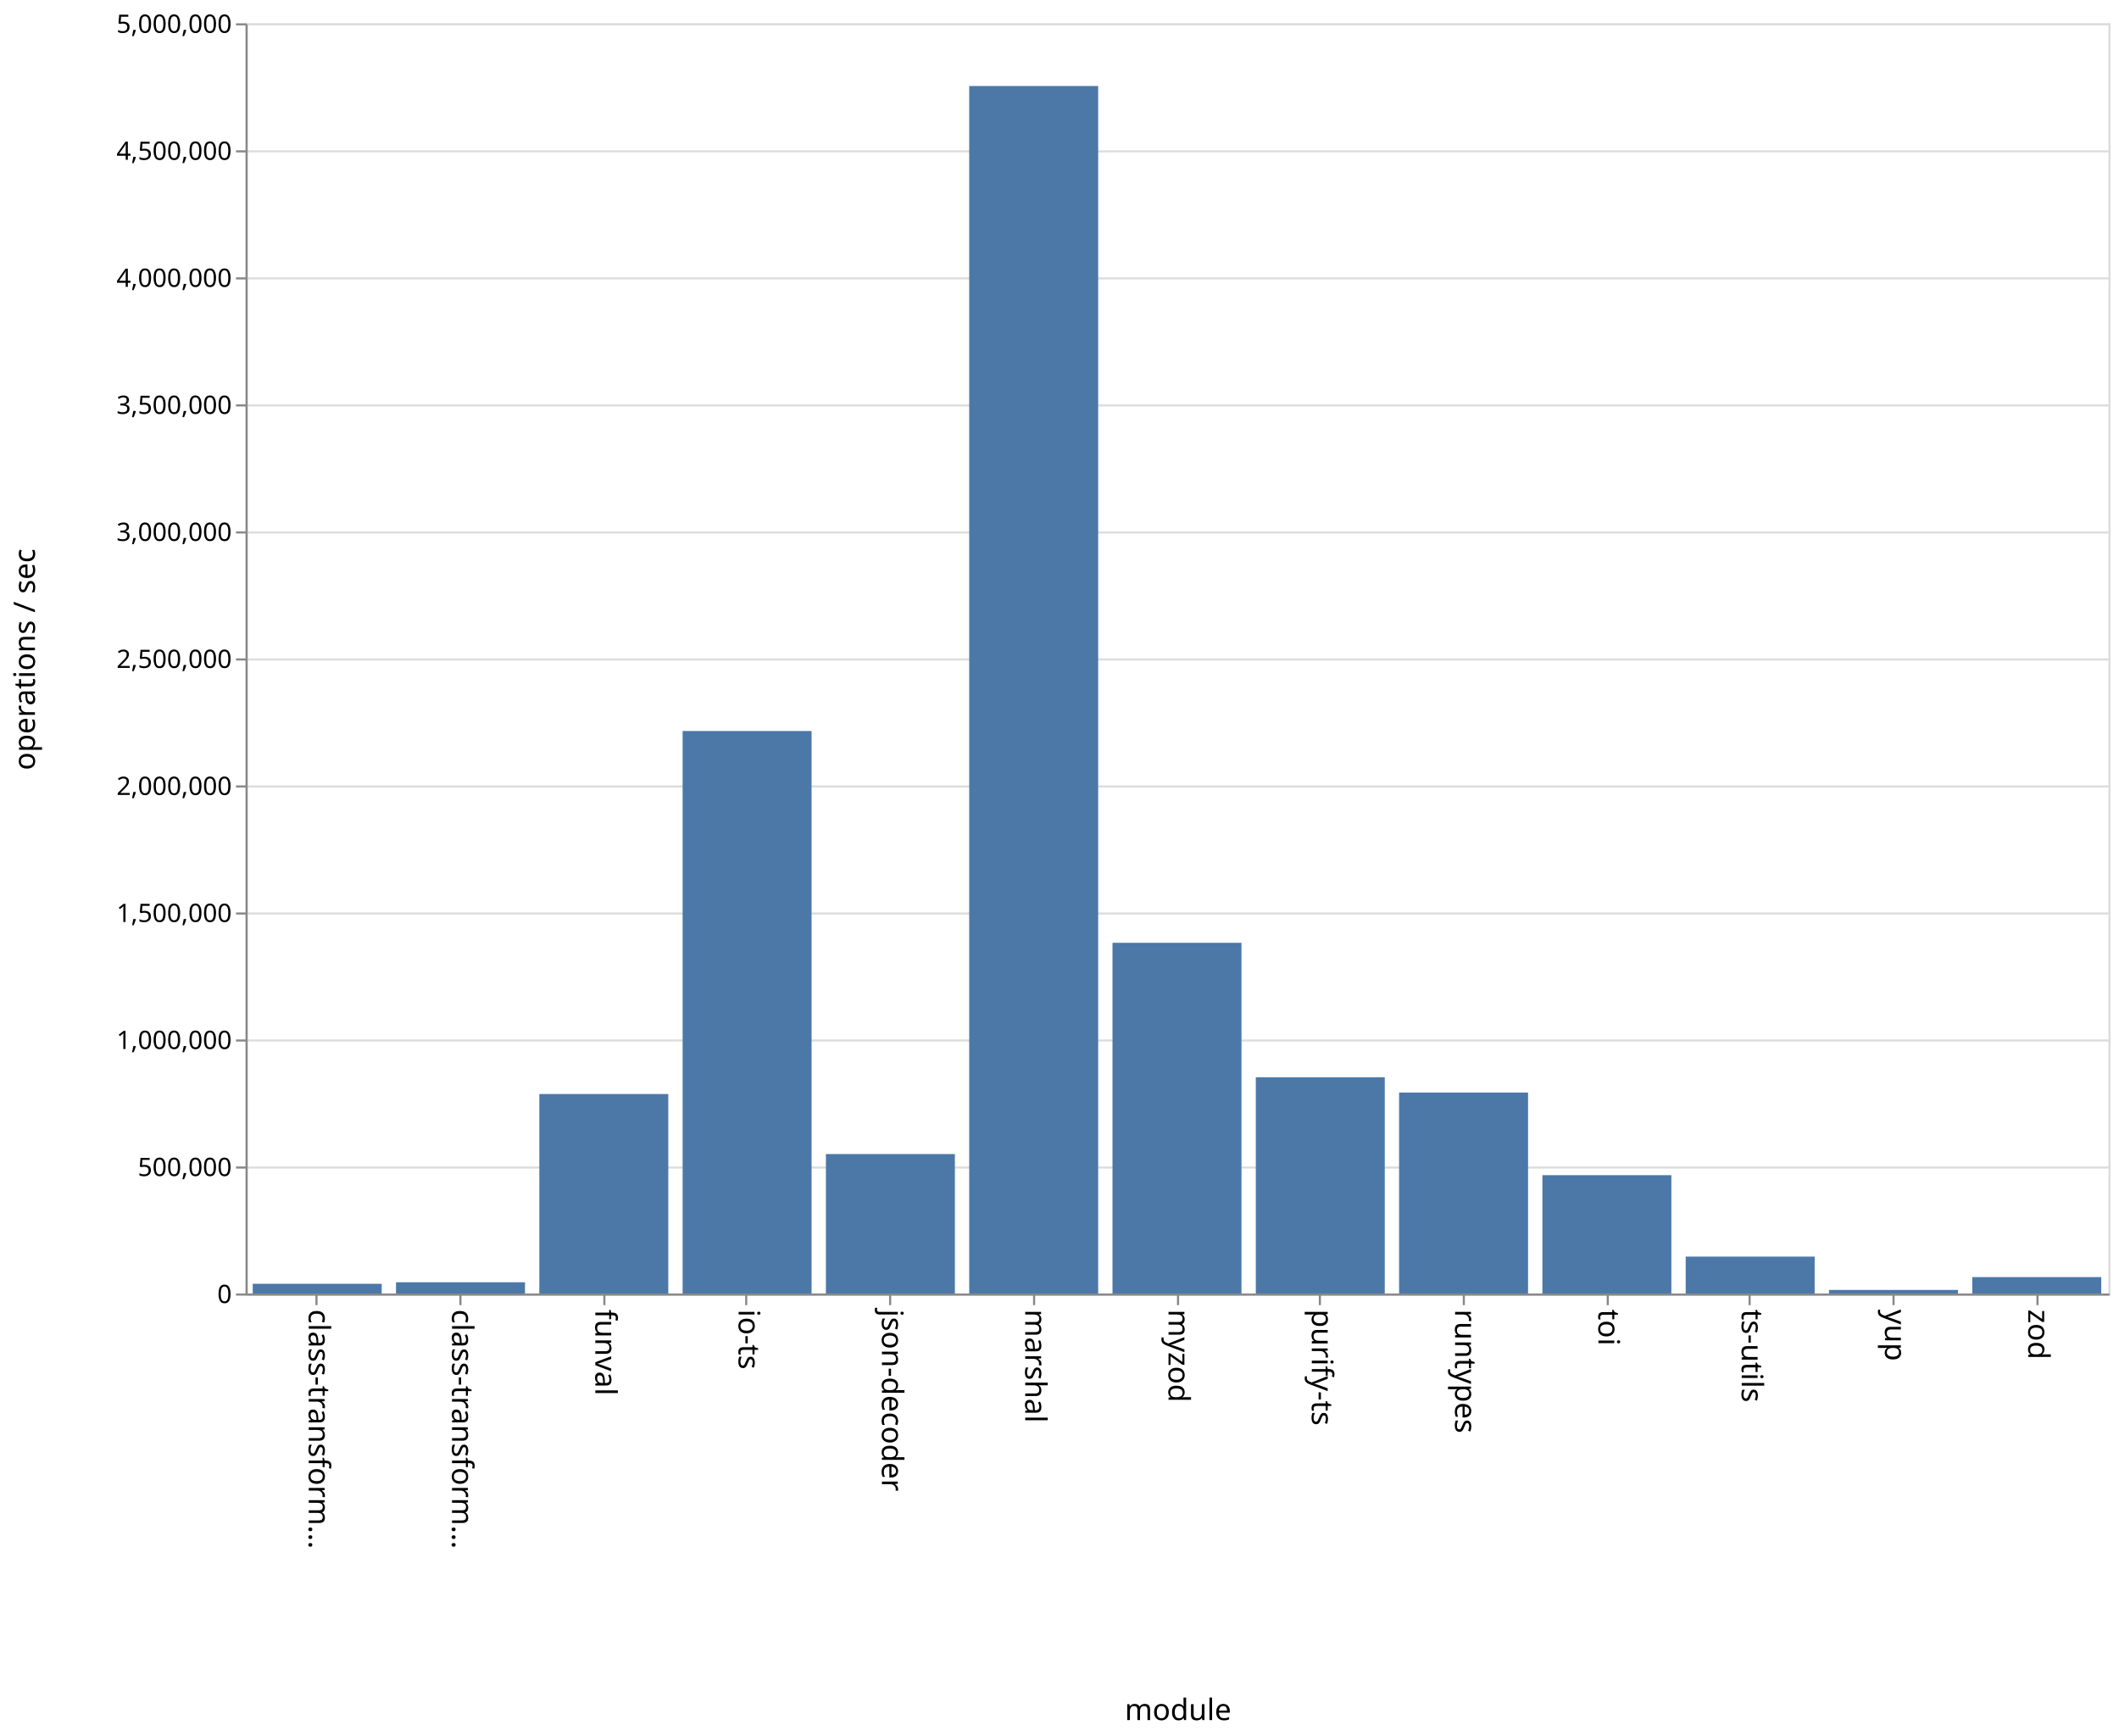
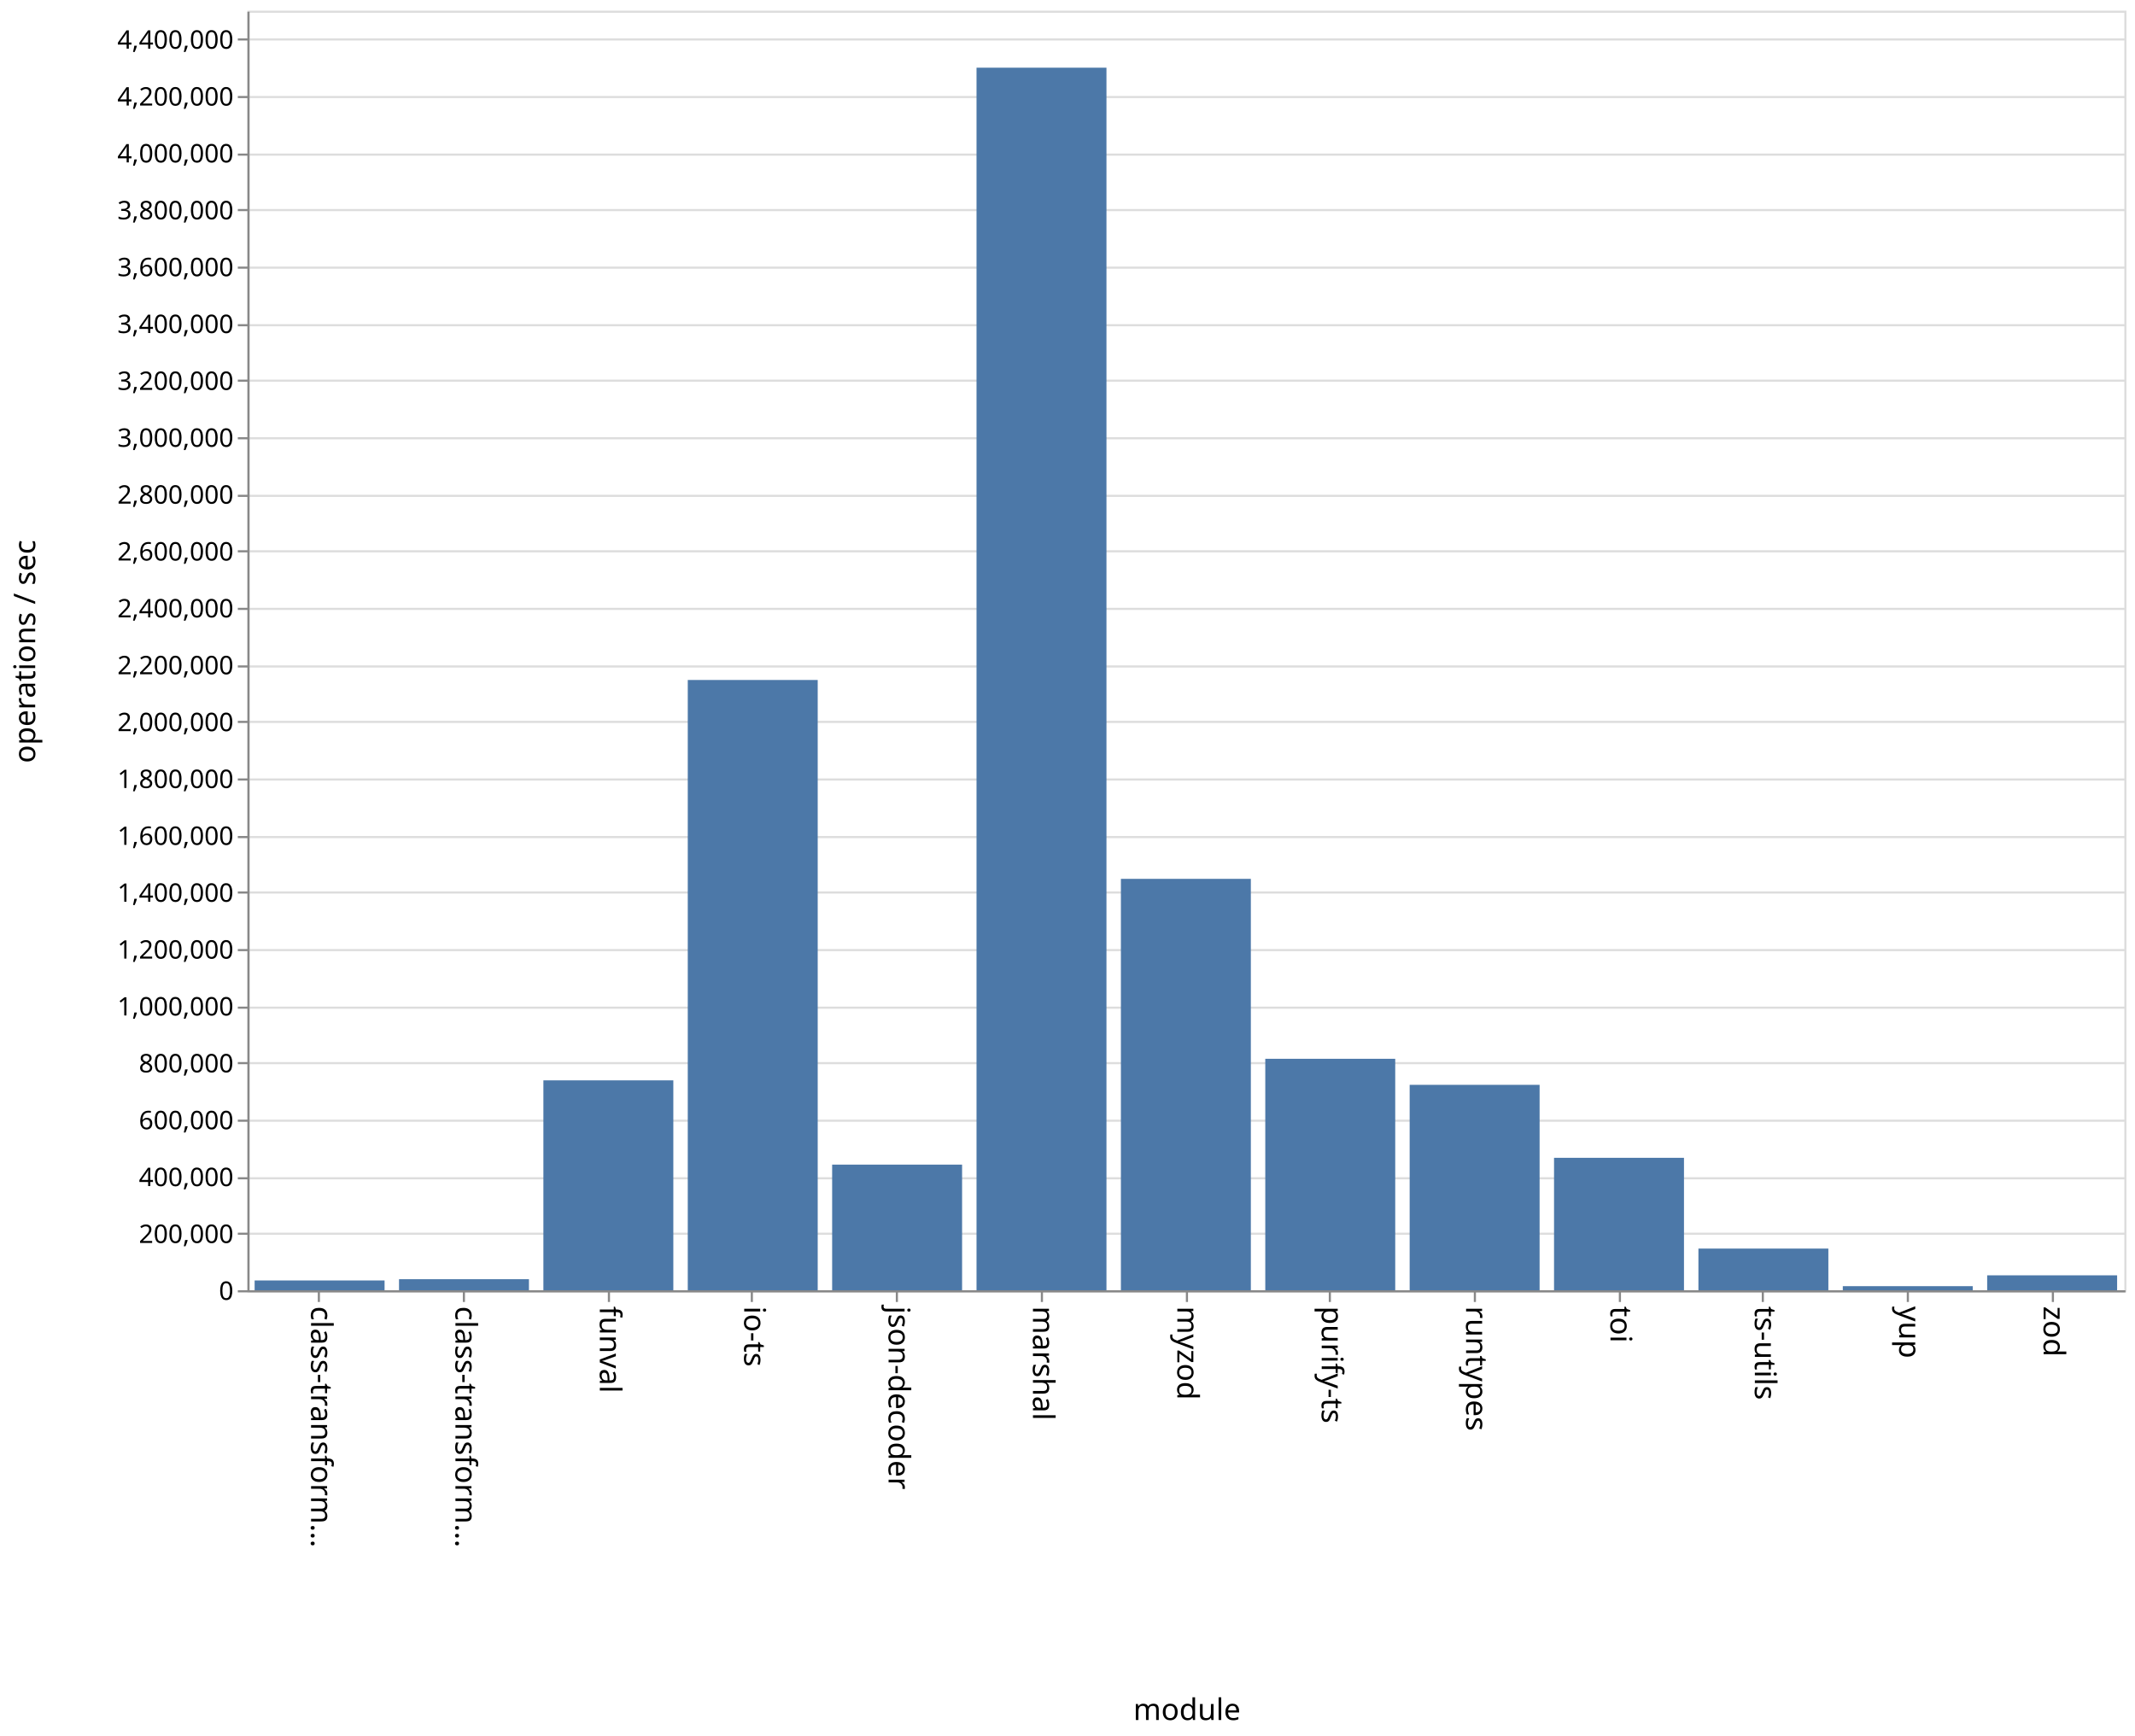
- <svg xmlns="http://www.w3.org/2000/svg" class="marks" width="1001" height="820">
-   <path fill="#fff" d="M0 0h1001v820H0z" />
+ <svg xmlns="http://www.w3.org/2000/svg" class="marks" width="1001" height="814">
+   <path fill="#fff" d="M0 0h1001v814H0z" />
  <g class="mark-group role-frame root">
-     <path class="background" d="M116.5 11.5h880v600h-880z" fill="none" stroke="#ddd" />
+     <path class="background" d="M116.5 5.5h880v600h-880z" fill="none" stroke="#ddd" />
    <g class="mark-group role-axis">
-       <path class="background" d="M116.5 11.5z" pointer-events="none" fill="none" />
+       <path class="background" d="M116.5 5.5z" pointer-events="none" fill="none" />
      <g class="mark-rule role-axis-grid" pointer-events="none" fill="none" stroke="#ddd">
-         <path d="M116.5 611.5h880M116.5 551.5h880M116.5 491.5h880M116.5 431.5h880M116.5 371.5h880M116.5 311.5h880M116.5 251.5h880M116.5 191.5h880M116.5 131.5h880M116.5 71.5h880M116.5 11.5h880" />
+         <path d="M116.5 605.5h880M116.5 578.5h880M116.5 552.5h880M116.5 525.5h880M116.5 498.5h880M116.5 472.5h880M116.5 445.5h880M116.5 418.5h880M116.5 392.5h880M116.5 365.5h880M116.5 338.5h880M116.5 312.5h880M116.5 285.5h880M116.5 258.5h880M116.5 232.5h880M116.5 205.5h880M116.5 178.5h880M116.5 152.5h880M116.5 125.5h880M116.5 98.5h880M116.5 72.5h880M116.5 45.5h880M116.5 18.5h880" />
      </g>
    </g>
    <g class="mark-group role-axis">
-       <path class="background" d="M116.5 611.5z" pointer-events="none" fill="none" />
+       <path class="background" d="M116.5 605.5z" pointer-events="none" fill="none" />
      <g class="mark-rule role-axis-tick" pointer-events="none" fill="none" stroke="#888">
-         <path d="M149.5 611.5v5M217.5 611.5v5M285.5 611.5v5M352.5 611.5v5M420.5 611.5v5M488.5 611.5v5M556.5 611.5v5M623.5 611.5v5M691.5 611.5v5M759.5 611.5v5M826.5 611.5v5M894.5 611.5v5M962.5 611.5v5" />
+         <path d="M149.5 605.5v5M217.5 605.5v5M285.5 605.5v5M352.5 605.5v5M420.5 605.5v5M488.5 605.5v5M556.5 605.5v5M623.5 605.5v5M691.5 605.5v5M759.5 605.5v5M826.5 605.5v5M894.5 605.5v5M962.5 605.5v5" />
      </g>
      <g class="mark-text role-axis-label" pointer-events="none" font-family="sans-serif" font-size="14">
-         <text transform="rotate(90 -236.327 382.173)">
+         <text transform="rotate(90 -233.327 379.173)">
                    class-transform…
                </text>
-         <text transform="rotate(90 -202.48 416.02)">
+         <text transform="rotate(90 -199.48 413.02)">
                    class-transform…
                </text>
-         <text transform="rotate(90 -168.635 449.865)">
+         <text transform="rotate(90 -165.635 446.865)">
                    funval
                </text>
-         <text transform="rotate(90 -134.788 483.712)">
+         <text transform="rotate(90 -131.788 480.712)">
                    io-ts
                </text>
-         <text transform="rotate(90 -100.942 517.558)">
+         <text transform="rotate(90 -97.942 514.558)">
                    json-decoder
                </text>
-         <text transform="rotate(90 -67.096 551.404)">
+         <text transform="rotate(90 -64.096 548.404)">
                    marshal
                </text>
-         <text transform="rotate(90 -33.25 585.25)">
+         <text transform="rotate(90 -30.25 582.25)">
                    myzod
                </text>
-         <text transform="rotate(90 .596 619.096)">
+         <text transform="rotate(90 3.596 616.096)">
                    purify-ts
                </text>
-         <text transform="rotate(90 34.442 652.942)">
+         <text transform="rotate(90 37.442 649.942)">
                    runtypes
                </text>
-         <text transform="rotate(90 68.288 686.788)">
+         <text transform="rotate(90 71.288 683.788)">
                    toi
                </text>
-         <text transform="rotate(90 102.135 720.635)">
+         <text transform="rotate(90 105.135 717.635)">
                    ts-utils
                </text>
-         <text transform="rotate(90 135.98 754.48)">
+         <text transform="rotate(90 138.98 751.48)">
                    yup
                </text>
-         <text transform="rotate(90 169.827 788.327)">
+         <text transform="rotate(90 172.827 785.327)">
                    zod
                </text>
      </g>
-       <path fill="none" stroke="#888" d="M116.5 611.5h880" pointer-events="none" />
-       <text text-anchor="middle" transform="translate(556.5 812.5)" font-family="sans-serif" font-size="14" font-weight="400" pointer-events="none">
+       <path fill="none" stroke="#888" d="M116.5 605.5h880" pointer-events="none" />
+       <text text-anchor="middle" transform="translate(556.5 806.5)" font-family="sans-serif" font-size="14" font-weight="400" pointer-events="none">
                module
            </text>
    </g>
    <g class="mark-group role-axis">
-       <path class="background" d="M116.5 11.5z" pointer-events="none" fill="none" />
+       <path class="background" d="M116.5 5.5z" pointer-events="none" fill="none" />
      <g class="mark-rule role-axis-tick" pointer-events="none" fill="none" stroke="#888">
-         <path d="M116.5 611.5h-5M116.5 551.5h-5M116.5 491.5h-5M116.5 431.5h-5M116.5 371.5h-5M116.5 311.5h-5M116.5 251.5h-5M116.5 191.5h-5M116.5 131.5h-5M116.5 71.5h-5M116.5 11.5h-5" />
+         <path d="M116.5 605.5h-5M116.5 578.5h-5M116.5 552.5h-5M116.5 525.5h-5M116.5 498.5h-5M116.5 472.5h-5M116.5 445.5h-5M116.5 418.5h-5M116.5 392.5h-5M116.5 365.5h-5M116.5 338.5h-5M116.5 312.5h-5M116.5 285.5h-5M116.5 258.5h-5M116.5 232.5h-5M116.5 205.5h-5M116.5 178.5h-5M116.5 152.5h-5M116.5 125.5h-5M116.5 98.5h-5M116.5 72.5h-5M116.5 45.5h-5M116.5 18.5h-5" />
      </g>
      <g class="mark-text role-axis-label" pointer-events="none" text-anchor="end" font-family="sans-serif" font-size="12">
-         <text transform="translate(109.5 615.5)">
+         <text transform="translate(109.5 609.5)">
                    0
                </text>
-         <text transform="translate(109.5 555.5)">
-                     500,000
+         <text transform="translate(109.5 582.833)">
+                     200,000
                </text>
-         <text transform="translate(109.5 495.5)">
+         <text transform="translate(109.5 556.167)">
+                     400,000
+                 </text>
+         <text transform="translate(109.5 529.5)">
+                     600,000
+                 </text>
+         <text transform="translate(109.5 502.833)">
+                     800,000
+                 </text>
+         <text transform="translate(109.5 476.167)">
                    1,000,000
                </text>
-         <text transform="translate(109.5 435.5)">
-                     1,500,000
+         <text transform="translate(109.5 449.5)">
+                     1,200,000
                </text>
-         <text transform="translate(109.5 375.5)">
+         <text transform="translate(109.5 422.833)">
+                     1,400,000
+                 </text>
+         <text transform="translate(109.5 396.167)">
+                     1,600,000
+                 </text>
+         <text transform="translate(109.5 369.5)">
+                     1,800,000
+                 </text>
+         <text transform="translate(109.5 342.833)">
                    2,000,000
                </text>
-         <text transform="translate(109.5 315.5)">
-                     2,500,000
+         <text transform="translate(109.5 316.167)">
+                     2,200,000
                </text>
-         <text transform="translate(109.5 255.5)">
+         <text transform="translate(109.5 289.5)">
+                     2,400,000
+                 </text>
+         <text transform="translate(109.5 262.833)">
+                     2,600,000
+                 </text>
+         <text transform="translate(109.5 236.167)">
+                     2,800,000
+                 </text>
+         <text transform="translate(109.5 209.5)">
                    3,000,000
                </text>
-         <text transform="translate(109.5 195.5)">
-                     3,500,000
+         <text transform="translate(109.5 182.833)">
+                     3,200,000
                </text>
-         <text transform="translate(109.5 135.5)">
+         <text transform="translate(109.5 156.167)">
+                     3,400,000
+                 </text>
+         <text transform="translate(109.5 129.5)">
+                     3,600,000
+                 </text>
+         <text transform="translate(109.5 102.833)">
+                     3,800,000
+                 </text>
+         <text transform="translate(109.5 76.167)">
                    4,000,000
                </text>
-         <text transform="translate(109.5 75.5)">
-                     4,500,000
+         <text transform="translate(109.5 49.5)">
+                     4,200,000
                </text>
-         <text transform="translate(109.5 15.5)">
-                     5,000,000
+         <text transform="translate(109.5 22.833)">
+                     4,400,000
                </text>
      </g>
-       <path fill="none" stroke="#888" d="M116.5 611.5v-600" pointer-events="none" />
-       <text text-anchor="middle" transform="rotate(-90 164 147.5)" font-family="sans-serif" font-size="14" font-weight="400" pointer-events="none">
+       <path fill="none" stroke="#888" d="M116.5 605.5V5.5" pointer-events="none" />
+       <text text-anchor="middle" transform="rotate(-90 161 144.5)" font-family="sans-serif" font-size="14" font-weight="400" pointer-events="none">
                operations / sec
            </text>
    </g>
    <g class="mark-rect role-mark marks" fill="#4c78a8">
-       <path d="M119.385 606.412h60.923V611h-60.923zM187.077 605.694H248V611h-60.923zM254.77 516.776h60.922V611H254.77zM322.462 345.294h60.923V611h-60.923zM390.154 545.133h60.923V611h-60.923zM457.846 40.625h60.923V611h-60.923zM525.538 445.335h60.924V611h-60.924zM593.23 508.858h60.924V611H593.23zM660.923 516.08h60.923V611h-60.923zM728.615 555.106h60.923V611h-60.923zM796.308 593.568h60.923V611h-60.923zM864 609.324h60.923V611H864zM931.692 603.245h60.923V611h-60.923z" />
+       <path d="M119.385 600.407h60.923V605h-60.923zM187.077 599.819H248V605h-60.923zM254.77 506.579h60.922V605H254.77zM322.462 318.843h60.923V605h-60.923zM390.154 546.09h60.923V605h-60.923zM457.846 31.74h60.923V605h-60.923zM525.538 412.096h60.924V605h-60.924zM593.23 496.467h60.924V605H593.23zM660.923 508.68h60.923V605h-60.923zM728.615 542.9h60.923V605h-60.923zM796.308 585.463h60.923V605h-60.923zM864 603.086h60.923V605H864zM931.692 598.003h60.923V605h-60.923z" />
    </g>
  </g>
</svg>
